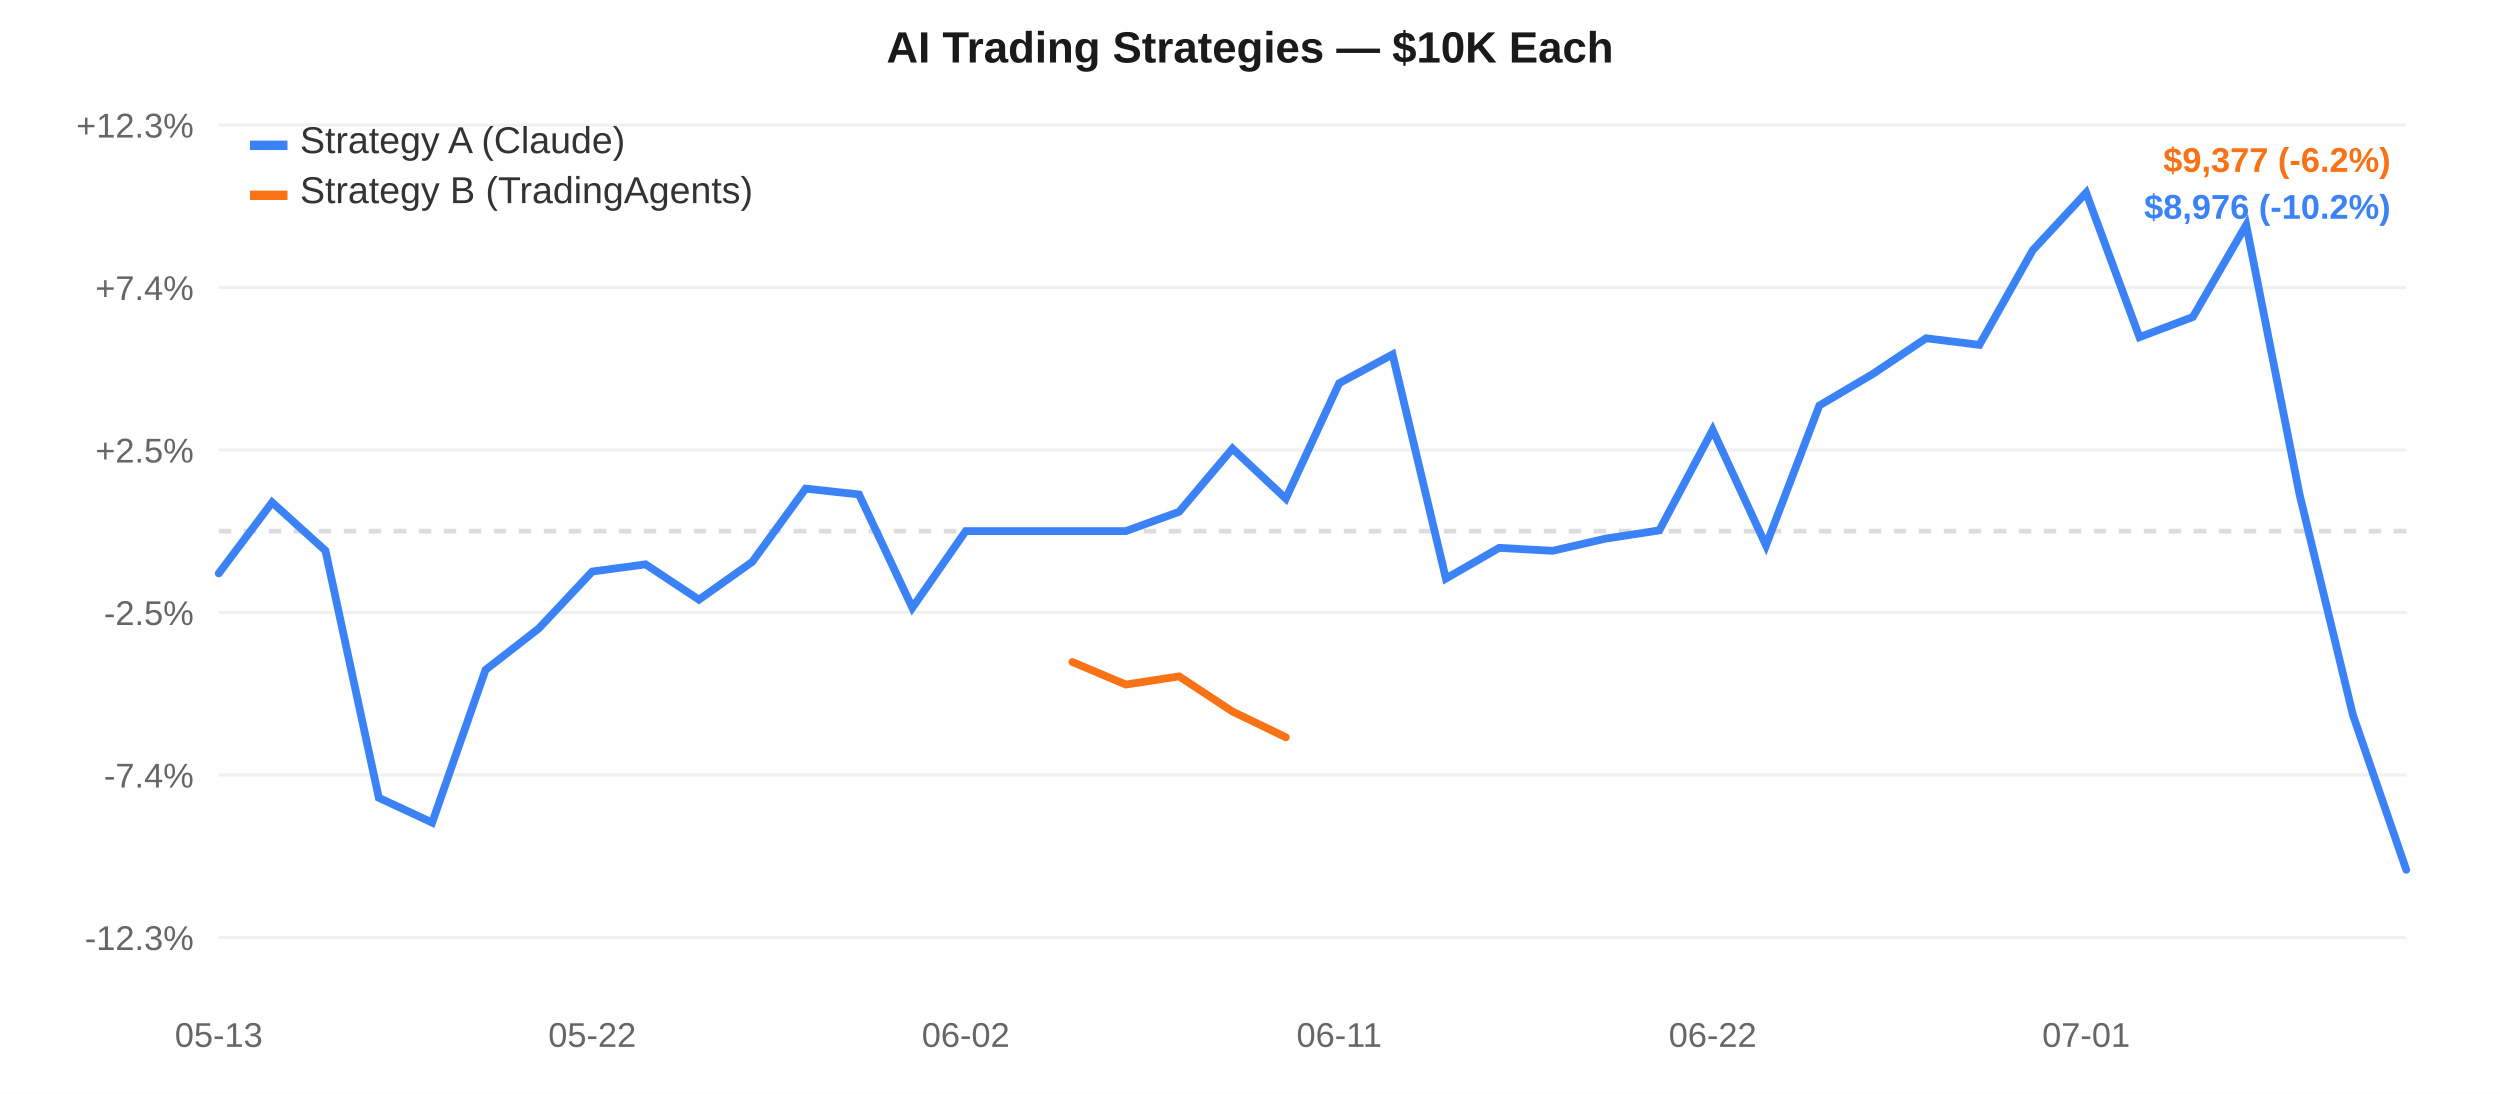
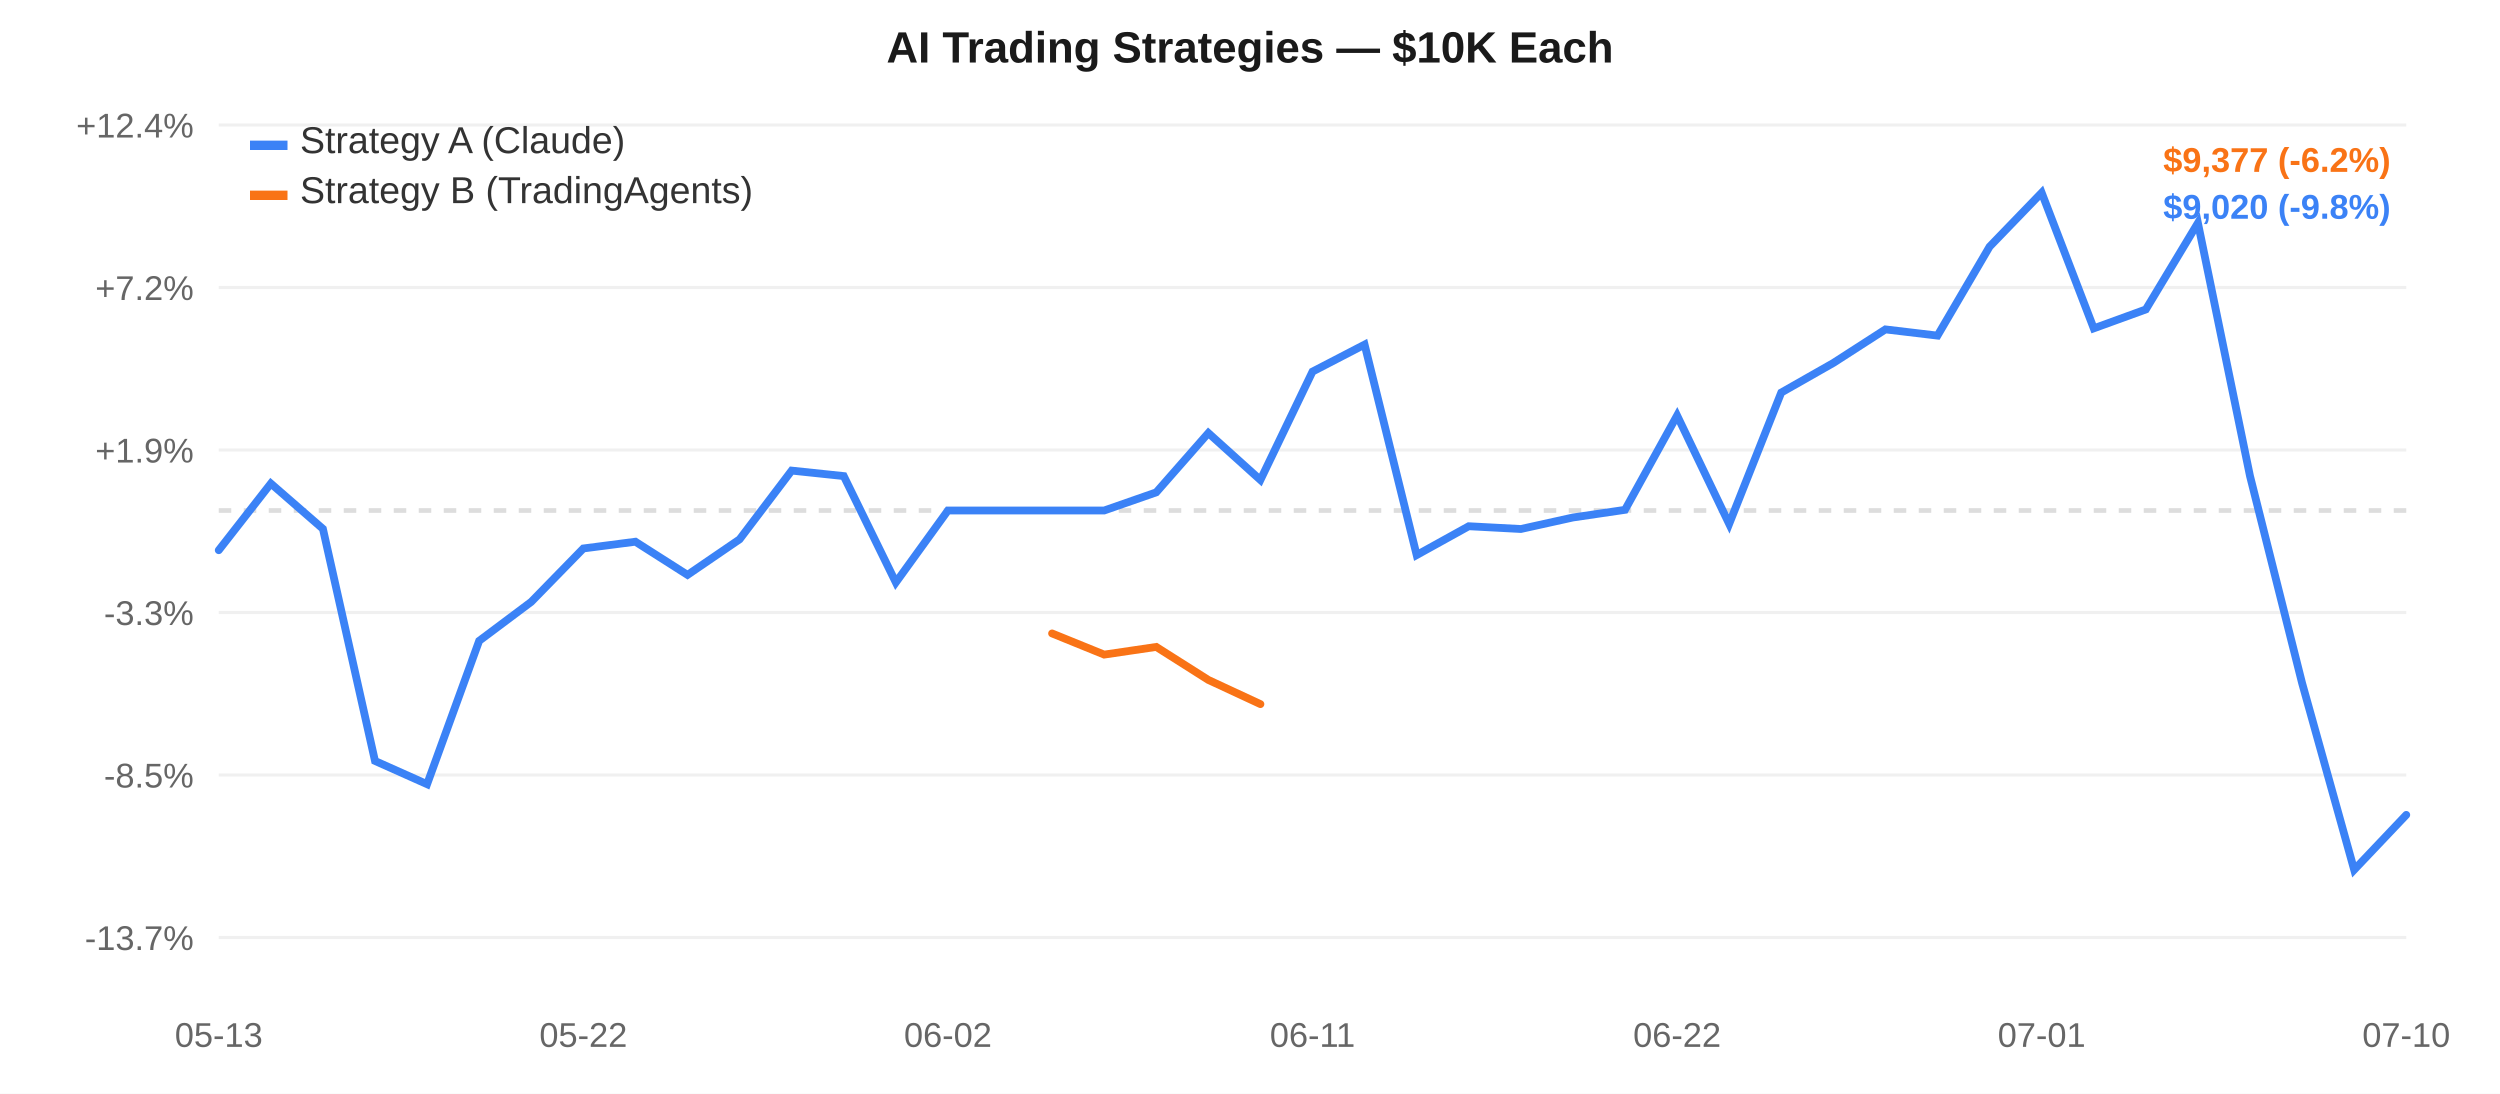
<svg xmlns="http://www.w3.org/2000/svg" width="800" height="350" style="font-family:-apple-system,Arial,sans-serif;">
  <rect width="800" height="350" fill="#ffffff" />
  <line x1="70" y1="40.0" x2="770" y2="40.0" stroke="#f0f0f0" stroke-width="1" />
-   <text x="62" y="44.0" text-anchor="end" fill="#666" font-size="11">+12.3%</text>
+   <text x="62" y="44.0" text-anchor="end" fill="#666" font-size="11">+12.4%</text>
  <line x1="70" y1="92.0" x2="770" y2="92.0" stroke="#f0f0f0" stroke-width="1" />
-   <text x="62" y="96.0" text-anchor="end" fill="#666" font-size="11">+7.4%</text>
+   <text x="62" y="96.0" text-anchor="end" fill="#666" font-size="11">+7.2%</text>
  <line x1="70" y1="144.0" x2="770" y2="144.0" stroke="#f0f0f0" stroke-width="1" />
-   <text x="62" y="148.0" text-anchor="end" fill="#666" font-size="11">+2.5%</text>
+   <text x="62" y="148.0" text-anchor="end" fill="#666" font-size="11">+1.9%</text>
  <line x1="70" y1="196.0" x2="770" y2="196.0" stroke="#f0f0f0" stroke-width="1" />
-   <text x="62" y="200.0" text-anchor="end" fill="#666" font-size="11">-2.5%</text>
+   <text x="62" y="200.0" text-anchor="end" fill="#666" font-size="11">-3.3%</text>
  <line x1="70" y1="248.0" x2="770" y2="248.0" stroke="#f0f0f0" stroke-width="1" />
-   <text x="62" y="252.0" text-anchor="end" fill="#666" font-size="11">-7.4%</text>
+   <text x="62" y="252.0" text-anchor="end" fill="#666" font-size="11">-8.5%</text>
  <line x1="70" y1="300.0" x2="770" y2="300.0" stroke="#f0f0f0" stroke-width="1" />
-   <text x="62" y="304.0" text-anchor="end" fill="#666" font-size="11">-12.3%</text>
-   <line x1="70" y1="169.958" x2="770" y2="169.958" stroke="#ddd" stroke-width="1.5" stroke-dasharray="4,4" />
+   <text x="62" y="304.0" text-anchor="end" fill="#666" font-size="11">-13.7%</text>
+   <line x1="70" y1="163.362" x2="770" y2="163.362" stroke="#ddd" stroke-width="1.5" stroke-dasharray="4,4" />
  <text x="70.0" y="335" text-anchor="middle" fill="#666" font-size="11">05-13</text>
-   <text x="189.512" y="335" text-anchor="middle" fill="#666" font-size="11">05-22</text>
-   <text x="309.024" y="335" text-anchor="middle" fill="#666" font-size="11">06-02</text>
-   <text x="428.537" y="335" text-anchor="middle" fill="#666" font-size="11">06-11</text>
-   <text x="548.049" y="335" text-anchor="middle" fill="#666" font-size="11">06-22</text>
-   <text x="667.561" y="335" text-anchor="middle" fill="#666" font-size="11">07-01</text>
-   <path d="M 70.0,183.485 L 87.073,160.76 L 104.146,176.201 L 121.22,255.295 L 138.293,263.221 L 155.366,214.368 L 172.439,201.08 L 189.512,182.892 L 206.585,180.589 L 223.659,191.899 L 240.732,179.777 L 257.805,156.357 L 274.878,158.227 L 291.951,194.482 L 309.024,169.958 L 326.098,169.958 L 343.171,169.958 L 360.244,169.958 L 377.317,163.766 L 394.39,143.555 L 411.463,159.551 L 428.537,122.627 L 445.61,113.423 L 462.683,185.139 L 479.756,175.317 L 496.829,176.262 L 513.902,172.337 L 530.976,169.728 L 548.049,137.583 L 565.122,174.531 L 582.195,129.769 L 599.268,119.681 L 616.341,108.246 L 633.415,110.36 L 650.488,80.05 L 667.561,61.667 L 684.634,107.893 L 701.707,101.444 L 718.78,71.974 L 735.854,158.219 L 752.927,228.768 L 770.0,278.333" fill="none" stroke="#3b82f6" stroke-width="2.5" stroke-linecap="round" />
-   <path d="M 343.171,211.848 L 360.244,219.059 L 377.317,216.438 L 394.39,227.689 L 411.463,235.931" fill="none" stroke="#f97316" stroke-width="2.5" stroke-linecap="round" />
+   <text x="186.667" y="335" text-anchor="middle" fill="#666" font-size="11">05-22</text>
+   <text x="303.333" y="335" text-anchor="middle" fill="#666" font-size="11">06-02</text>
+   <text x="420.0" y="335" text-anchor="middle" fill="#666" font-size="11">06-11</text>
+   <text x="536.667" y="335" text-anchor="middle" fill="#666" font-size="11">06-22</text>
+   <text x="653.333" y="335" text-anchor="middle" fill="#666" font-size="11">07-01</text>
+   <text x="770.0" y="335" text-anchor="middle" fill="#666" font-size="11">07-10</text>
+   <path d="M 70.0,176.065 L 86.667,154.724 L 103.333,169.225 L 120.0,243.501 L 136.667,250.945 L 153.333,205.068 L 170.0,192.589 L 186.667,175.509 L 203.333,173.346 L 220.0,183.967 L 236.667,172.583 L 253.333,150.59 L 270.0,152.346 L 286.667,186.392 L 303.333,163.362 L 320.0,163.362 L 336.667,163.362 L 353.333,163.362 L 370.0,157.547 L 386.667,138.568 L 403.333,153.589 L 420.0,118.914 L 436.667,110.271 L 453.333,177.618 L 470.0,168.395 L 486.667,169.282 L 503.333,165.596 L 520.0,163.146 L 536.667,132.96 L 553.333,167.656 L 570.0,125.621 L 586.667,116.148 L 603.333,105.409 L 620.0,107.395 L 636.667,78.93 L 653.333,61.667 L 670.0,105.078 L 686.667,99.021 L 703.333,71.346 L 720.0,152.338 L 736.667,218.591 L 753.333,278.333 L 770.0,260.764" fill="none" stroke="#3b82f6" stroke-width="2.5" stroke-linecap="round" />
+   <path d="M 336.667,202.701 L 353.333,209.473 L 370.0,207.012 L 386.667,217.577 L 403.333,225.317" fill="none" stroke="#f97316" stroke-width="2.5" stroke-linecap="round" />
  <rect x="80" y="45" width="12" height="3" fill="#3b82f6" />
  <text x="96" y="49" fill="#333" font-size="12">Strategy A (Claude)</text>
  <rect x="80" y="61" width="12" height="3" fill="#f97316" />
  <text x="96" y="65" fill="#333" font-size="12">Strategy B (TradingAgents)</text>
  <text x="400.0" y="20" text-anchor="middle" fill="#1a1a1a" font-size="14" font-weight="600">AI Trading Strategies — $10K Each</text>
  <text x="765" y="55" text-anchor="end" fill="#f97316" font-size="11" font-weight="600">$9,377 (-6.2%)</text>
-   <text x="765" y="70" text-anchor="end" fill="#3b82f6" font-size="11" font-weight="600">$8,976 (-10.2%)</text>
+   <text x="765" y="70" text-anchor="end" fill="#3b82f6" font-size="11" font-weight="600">$9,020 (-9.8%)</text>
</svg>
